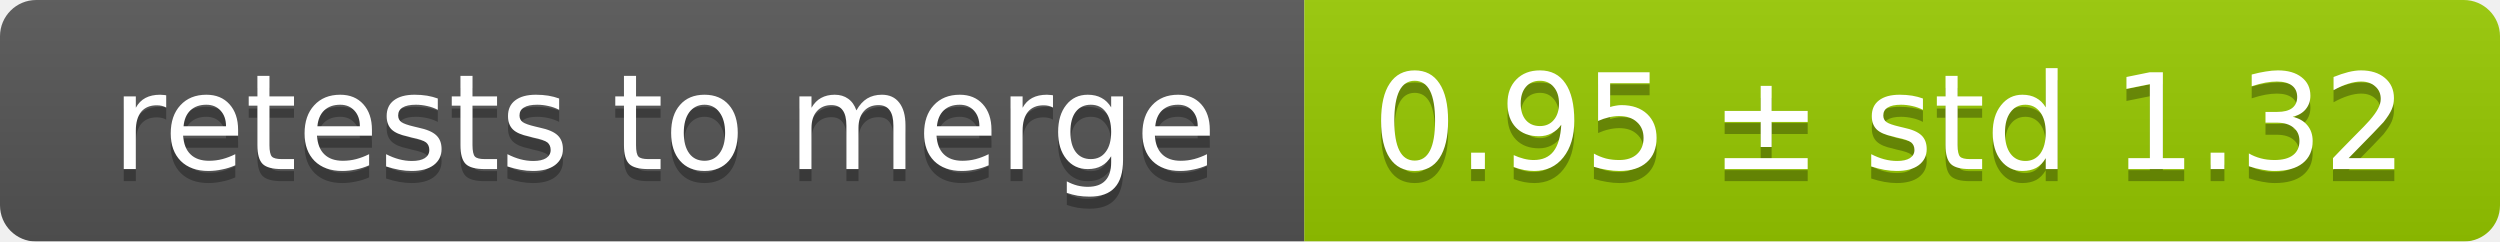
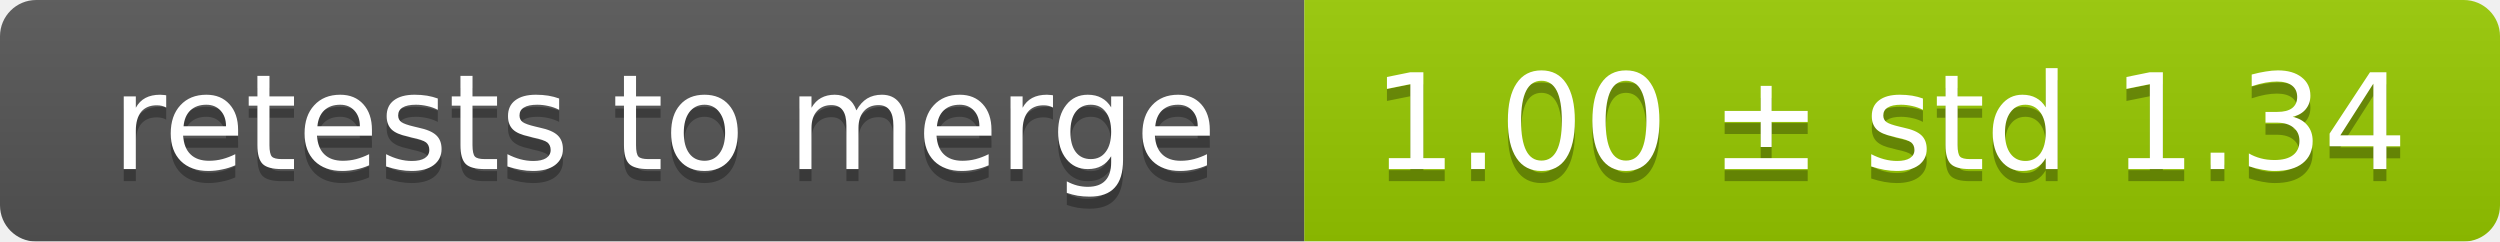
<svg xmlns="http://www.w3.org/2000/svg" width="207" height="20">
  <linearGradient id="smooth" x2="0" y2="100%">
    <stop offset="0" stop-color="#bbb" stop-opacity=".1" />
    <stop offset="1" stop-opacity=".1" />
  </linearGradient>
  <mask id="round">
    <rect width="207" height="20" rx="3" fill="#fff" />
  </mask>
  <g mask="url(#round)">
    <rect width="108" height="20" fill="#555" />
    <rect x="108" width="99" height="20" fill="#97ca00" />
    <rect width="207" height="20" fill="url(#smooth)" />
  </g>
  <g fill="#fff" text-anchor="middle" font-family="DejaVu Sans,Verdana,Geneva,sans-serif" font-size="11">
    <text x="55" y="15" fill="#010101" fill-opacity=".3">retests to merge</text>
    <text x="55" y="14">retests to merge</text>
-     <text x="156.5" y="15" fill="#010101" fill-opacity=".3">0.95 ± std 1.32</text>
-     <text x="156.5" y="14">0.95 ± std 1.32</text>
+     <text x="156.5" y="15" fill="#010101" fill-opacity=".3">1.00 ± std 1.34</text>
+     <text x="156.5" y="14">1.00 ± std 1.34</text>
  </g>
</svg>
